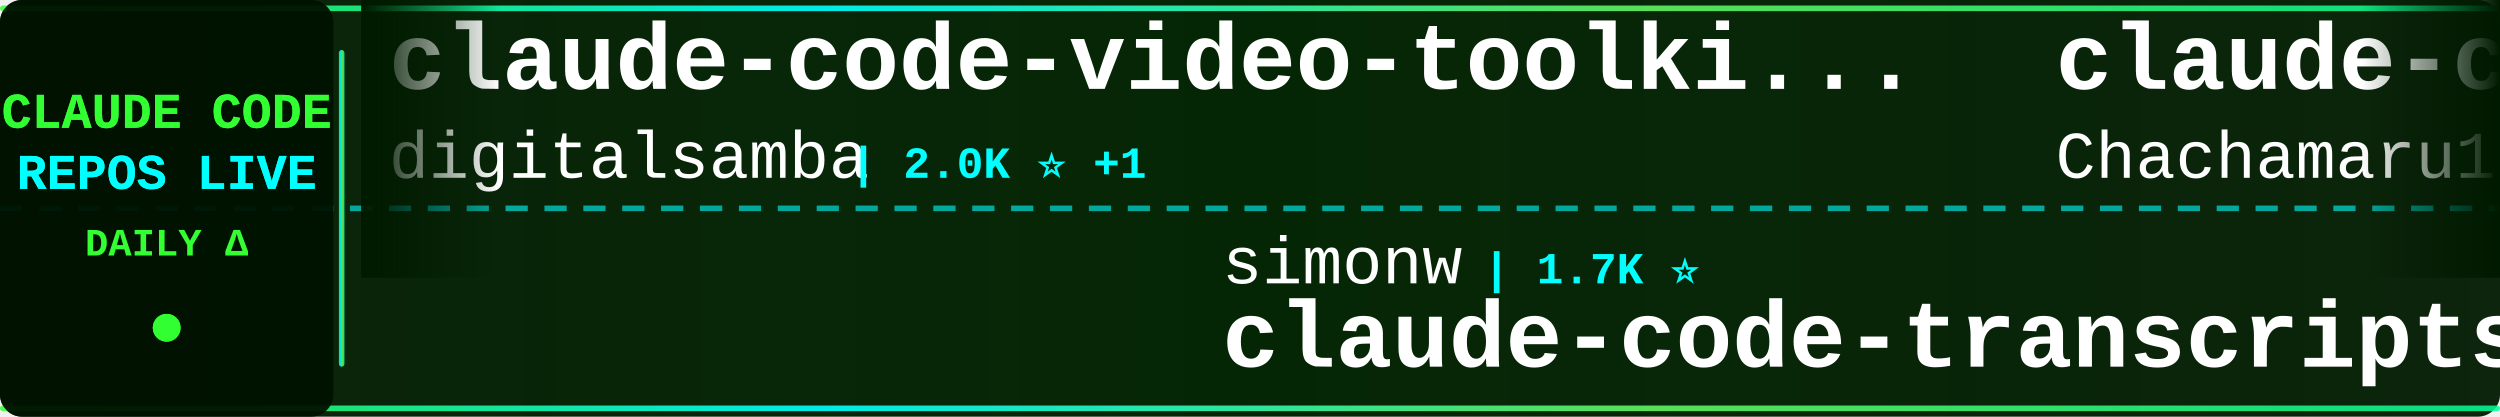
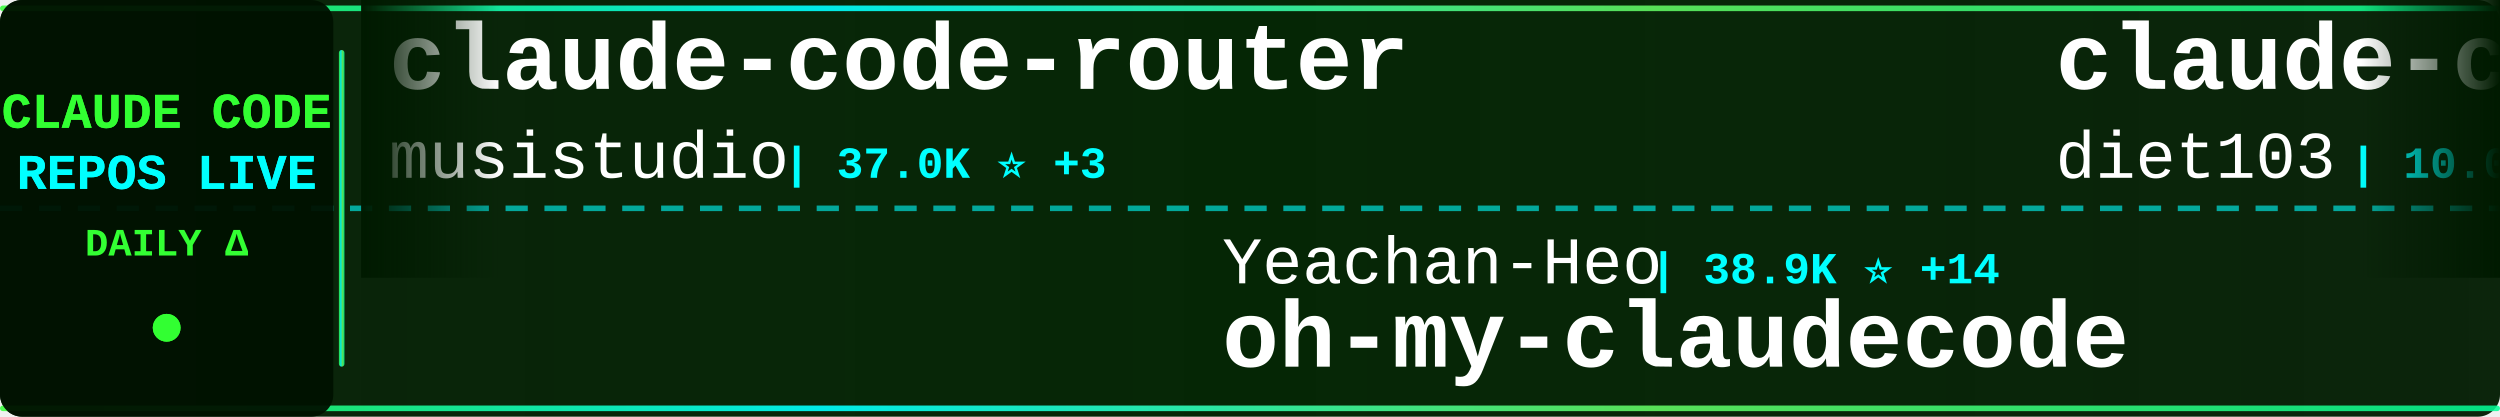
<svg xmlns="http://www.w3.org/2000/svg" width="900" height="150">
  <defs>
    <linearGradient id="tickerBg" x1="0%" y1="0%" x2="100%" y2="0%">
      <stop offset="0%" style="stop-color:#001a00;stop-opacity:0.95" />
      <stop offset="50%" style="stop-color:#002200;stop-opacity:0.98" />
      <stop offset="100%" style="stop-color:#001a00;stop-opacity:0.95" />
    </linearGradient>
    <linearGradient id="borderGrad" x1="0%" y1="0%" x2="100%" y2="0%">
      <stop offset="0%" style="stop-color:#33ff33;stop-opacity:0.85">
        <animate attributeName="stop-opacity" values="0.85;1;0.85" dur="2s" repeatCount="indefinite" />
      </stop>
      <stop offset="33%" style="stop-color:#00ffff;stop-opacity:0.9">
        <animate attributeName="stop-opacity" values="0.9;1;0.9" dur="2.2s" repeatCount="indefinite" />
      </stop>
      <stop offset="66%" style="stop-color:#66ff66;stop-opacity:0.85">
        <animate attributeName="stop-opacity" values="0.85;1;0.85" dur="1.8s" repeatCount="indefinite" />
      </stop>
      <stop offset="100%" style="stop-color:#00ff99;stop-opacity:0.85">
        <animate attributeName="stop-opacity" values="0.85;1;0.85" dur="2s" repeatCount="indefinite" />
      </stop>
    </linearGradient>
    <filter id="textGlow">
      <feGaussianBlur stdDeviation="0.1" result="coloredBlur" />
      <feMerge>
        <feMergeNode in="coloredBlur" />
        <feMergeNode in="SourceGraphic" />
      </feMerge>
    </filter>
    <filter id="metricGlow">
      <feGaussianBlur stdDeviation="0.2" result="coloredBlur" />
      <feMerge>
        <feMergeNode in="coloredBlur" />
        <feMergeNode in="SourceGraphic" />
      </feMerge>
    </filter>
    <linearGradient id="leftFade" x1="0%" y1="0%" x2="100%" y2="0%">
      <stop offset="0%" style="stop-color:#001a00;stop-opacity:1" />
      <stop offset="100%" style="stop-color:#001a00;stop-opacity:0" />
    </linearGradient>
    <linearGradient id="rightFade" x1="0%" y1="0%" x2="100%" y2="0%">
      <stop offset="0%" style="stop-color:#001a00;stop-opacity:0" />
      <stop offset="100%" style="stop-color:#001a00;stop-opacity:1" />
    </linearGradient>
  </defs>
  <rect width="900" height="150" fill="url(#tickerBg)" rx="8" />
  <rect x="0" y="2" width="900" height="2" fill="url(#borderGrad)" rx="1" />
  <rect x="0" y="146" width="900" height="2" fill="url(#borderGrad)" rx="1" />
  <line x1="0" y1="75" x2="900" y2="75" stroke="#00ffff" stroke-width="2" stroke-dasharray="8 6" opacity="0.6" />
  <rect x="0" y="0" width="120" height="150" fill="#001100" opacity="0.95" rx="8" />
  <text x="60" y="46" font-family="'Courier New', monospace" font-size="18" font-weight="bold" fill="#33ff33" text-anchor="middle" filter="url(#textGlow)">
    CLAUDE CODE
  </text>
  <text x="60" y="68" font-family="'Courier New', monospace" font-size="18" font-weight="bold" fill="#00ffff" text-anchor="middle" filter="url(#textGlow)">
    REPOS LIVE
  </text>
  <text x="60" y="92" font-family="'Courier New', monospace" font-size="14" font-weight="bold" fill="#33ff33" text-anchor="middle">
    DAILY Δ
  </text>
  <circle cx="60" cy="118" r="5" fill="#33ff33" filter="url(#metricGlow)">
    <animate attributeName="r" values="4;6;4" dur="1.5s" repeatCount="indefinite" />
    <animate attributeName="opacity" values="0.6;1;0.6" dur="1.5s" repeatCount="indefinite" />
  </circle>
  <rect x="122" y="18" width="2" height="114" fill="url(#borderGrad)" rx="1" />
  <clipPath id="tickerClip">
    <rect x="130" y="0" width="770" height="150" />
  </clipPath>
  <g clip-path="url(#tickerClip)">
    <g id="tickerItems">
      <animateTransform attributeName="transform" attributeType="XML" type="translate" from="0 0" to="-3000 0" dur="54s" repeatCount="indefinite" />
      <g transform="translate(0, 0)">
-         <text x="140" y="32" font-family="'Courier New', monospace" font-size="34" font-weight="bold" fill="#ffffff">claude-code-video-toolki...</text>
-         <text x="140" y="64" font-family="'Courier New', monospace" font-size="24" font-weight="normal" fill="#ffffff" opacity="1.0">digitalsamba</text>
-         <text x="306" y="64" font-family="'Courier New', monospace" font-size="16" font-weight="bold" fill="#00ffff"> | 2.0K ⭐ +1</text>
+         <text x="140" y="32" font-family="'Courier New', monospace" font-size="34" font-weight="bold" fill="#ffffff">claude-code-router</text>
+         <text x="140" y="64" font-family="'Courier New', monospace" font-size="24" font-weight="normal" fill="#ffffff" opacity="1.0">musistudio</text>
+         <text x="282" y="64" font-family="'Courier New', monospace" font-size="16" font-weight="bold" fill="#00ffff"> | 37.0K ⭐ +3</text>
      </g>
      <g transform="translate(300, 0)">
-         <text x="140" y="102" font-family="'Courier New', monospace" font-size="24" font-weight="normal" fill="#ffffff" opacity="1.0">simonw</text>
-         <text x="234" y="102" font-family="'Courier New', monospace" font-size="16" font-weight="bold" fill="#00ffff"> | 1.7K ⭐</text>
-         <text x="140" y="132" font-family="'Courier New', monospace" font-size="34" font-weight="bold" fill="#ffffff">claude-code-transcripts</text>
+         <text x="140" y="102" font-family="'Courier New', monospace" font-size="24" font-weight="normal" fill="#ffffff" opacity="1.0">Yeachan-Heo</text>
+         <text x="294" y="102" font-family="'Courier New', monospace" font-size="16" font-weight="bold" fill="#00ffff"> | 38.9K ⭐ +14</text>
+         <text x="140" y="132" font-family="'Courier New', monospace" font-size="34" font-weight="bold" fill="#ffffff">oh-my-claudecode</text>
      </g>
      <g transform="translate(600, 0)">
-         <text x="140" y="32" font-family="'Courier New', monospace" font-size="34" font-weight="bold" fill="#ffffff">claude-code-harness</text>
-         <text x="140" y="64" font-family="'Courier New', monospace" font-size="24" font-weight="normal" fill="#ffffff" opacity="1.0">Chachamaru127</text>
-         <text x="318" y="64" font-family="'Courier New', monospace" font-size="16" font-weight="bold" fill="#00ffff"> | 3.1K ⭐ +2</text>
+         <text x="140" y="32" font-family="'Courier New', monospace" font-size="34" font-weight="bold" fill="#ffffff">claude-code-infrastructu...</text>
+         <text x="140" y="64" font-family="'Courier New', monospace" font-size="24" font-weight="normal" fill="#ffffff" opacity="1.0">diet103</text>
+         <text x="246" y="64" font-family="'Courier New', monospace" font-size="16" font-weight="bold" fill="#00ffff"> | 10.0K ⭐</text>
      </g>
      <g transform="translate(900, 0)">
-         <text x="140" y="102" font-family="'Courier New', monospace" font-size="24" font-weight="normal" fill="#ffffff" opacity="1.0">claude-code-best</text>
-         <text x="354" y="102" font-family="'Courier New', monospace" font-size="16" font-weight="bold" fill="#00ffff"> | 22.3K ⭐ +4</text>
-         <text x="140" y="132" font-family="'Courier New', monospace" font-size="34" font-weight="bold" fill="#ffffff">claude-code</text>
+         <text x="140" y="102" font-family="'Courier New', monospace" font-size="24" font-weight="normal" fill="#ffffff" opacity="1.0">Maciek-roboblog</text>
+         <text x="342" y="102" font-family="'Courier New', monospace" font-size="16" font-weight="bold" fill="#00ffff"> | 8.7K ⭐ -1</text>
+         <text x="140" y="132" font-family="'Courier New', monospace" font-size="34" font-weight="bold" fill="#ffffff">Claude-Code-Usage-Monito...</text>
      </g>
      <g transform="translate(1200, 0)">
-         <text x="140" y="32" font-family="'Courier New', monospace" font-size="34" font-weight="bold" fill="#ffffff">claude-code-proxy</text>
-         <text x="140" y="64" font-family="'Courier New', monospace" font-size="24" font-weight="normal" fill="#ffffff" opacity="1.0">1rgs</text>
-         <text x="210" y="64" font-family="'Courier New', monospace" font-size="16" font-weight="bold" fill="#00ffff"> | 3.7K ⭐</text>
+         <text x="140" y="32" font-family="'Courier New', monospace" font-size="34" font-weight="bold" fill="#ffffff">claude-code-rust</text>
+         <text x="140" y="64" font-family="'Courier New', monospace" font-size="24" font-weight="normal" fill="#ffffff" opacity="1.0">lorryjovens-hub</text>
+         <text x="342" y="64" font-family="'Courier New', monospace" font-size="16" font-weight="bold" fill="#00ffff"> | 1.7K ⭐ -1</text>
      </g>
      <g transform="translate(1500, 0)">
-         <text x="140" y="102" font-family="'Courier New', monospace" font-size="24" font-weight="normal" fill="#ffffff" opacity="1.0">pengchengneo</text>
-         <text x="306" y="102" font-family="'Courier New', monospace" font-size="16" font-weight="bold" fill="#00ffff"> | 1.8K ⭐</text>
-         <text x="140" y="132" font-family="'Courier New', monospace" font-size="34" font-weight="bold" fill="#ffffff">Claude-Code</text>
-       </g>
-       <g transform="translate(1800, 0)">
-         <text x="140" y="32" font-family="'Courier New', monospace" font-size="34" font-weight="bold" fill="#ffffff">everything-claude-code-z...</text>
-         <text x="140" y="64" font-family="'Courier New', monospace" font-size="24" font-weight="normal" fill="#ffffff" opacity="1.0">xu-xiang</text>
-         <text x="258" y="64" font-family="'Courier New', monospace" font-size="16" font-weight="bold" fill="#00ffff"> | 1.9K ⭐</text>
-       </g>
-       <g transform="translate(2100, 0)">
        <text x="140" y="102" font-family="'Courier New', monospace" font-size="24" font-weight="normal" fill="#ffffff" opacity="1.0">andrew-kramer-inno</text>
        <text x="378" y="102" font-family="'Courier New', monospace" font-size="16" font-weight="bold" fill="#00ffff"> | 594 ⭐</text>
        <text x="140" y="132" font-family="'Courier New', monospace" font-size="34" font-weight="bold" fill="#ffffff">claude-code-source-build</text>
      </g>
+       <g transform="translate(1800, 0)">
+         <text x="140" y="32" font-family="'Courier New', monospace" font-size="34" font-weight="bold" fill="#ffffff">claude-code</text>
+         <text x="140" y="64" font-family="'Courier New', monospace" font-size="24" font-weight="normal" fill="#ffffff" opacity="1.0">Onewon</text>
+         <text x="234" y="64" font-family="'Courier New', monospace" font-size="16" font-weight="bold" fill="#00ffff"> | 181 ⭐</text>
+       </g>
+       <g transform="translate(2100, 0)">
+         <text x="140" y="102" font-family="'Courier New', monospace" font-size="24" font-weight="normal" fill="#ffffff" opacity="1.0">jqueryscript</text>
+         <text x="306" y="102" font-family="'Courier New', monospace" font-size="16" font-weight="bold" fill="#00ffff"> | 504 ⭐ -1</text>
+         <text x="140" y="132" font-family="'Courier New', monospace" font-size="34" font-weight="bold" fill="#ffffff">awesome-claude-code</text>
+       </g>
      <g transform="translate(2400, 0)">
-         <text x="140" y="32" font-family="'Courier New', monospace" font-size="34" font-weight="bold" fill="#ffffff">oh-my-claudecode</text>
-         <text x="140" y="64" font-family="'Courier New', monospace" font-size="24" font-weight="normal" fill="#ffffff" opacity="1.0">Yeachan-Heo</text>
-         <text x="294" y="64" font-family="'Courier New', monospace" font-size="16" font-weight="bold" fill="#00ffff"> | 38.9K ⭐ +1</text>
+         <text x="140" y="32" font-family="'Courier New', monospace" font-size="34" font-weight="bold" fill="#ffffff">claude-code-from-source</text>
+         <text x="140" y="64" font-family="'Courier New', monospace" font-size="24" font-weight="normal" fill="#ffffff" opacity="1.0">alejandrobalderas</text>
+         <text x="366" y="64" font-family="'Courier New', monospace" font-size="16" font-weight="bold" fill="#00ffff"> | 2.8K ⭐ +2</text>
      </g>
      <g transform="translate(2700, 0)">
-         <text x="140" y="102" font-family="'Courier New', monospace" font-size="24" font-weight="normal" fill="#ffffff" opacity="1.0">alex000kim</text>
-         <text x="282" y="102" font-family="'Courier New', monospace" font-size="16" font-weight="bold" fill="#00ffff"> | 233 ⭐</text>
-         <text x="140" y="132" font-family="'Courier New', monospace" font-size="34" font-weight="bold" fill="#ffffff">claude-code</text>
+         <text x="140" y="102" font-family="'Courier New', monospace" font-size="24" font-weight="normal" fill="#ffffff" opacity="1.0">ponponon</text>
+         <text x="258" y="102" font-family="'Courier New', monospace" font-size="16" font-weight="bold" fill="#00ffff"> | 2.3K ⭐</text>
+         <text x="140" y="132" font-family="'Courier New', monospace" font-size="34" font-weight="bold" fill="#ffffff">claude_code_src</text>
      </g>
      <g transform="translate(3000, 0)">
-         <text x="140" y="32" font-family="'Courier New', monospace" font-size="34" font-weight="bold" fill="#ffffff">claude-code-video-toolki...</text>
-         <text x="140" y="64" font-family="'Courier New', monospace" font-size="24" font-weight="normal" fill="#ffffff" opacity="1.0">digitalsamba</text>
-         <text x="306" y="64" font-family="'Courier New', monospace" font-size="16" font-weight="bold" fill="#00ffff"> | 2.0K ⭐ +1</text>
+         <text x="140" y="32" font-family="'Courier New', monospace" font-size="34" font-weight="bold" fill="#ffffff">claude-code-router</text>
+         <text x="140" y="64" font-family="'Courier New', monospace" font-size="24" font-weight="normal" fill="#ffffff" opacity="1.0">musistudio</text>
+         <text x="282" y="64" font-family="'Courier New', monospace" font-size="16" font-weight="bold" fill="#00ffff"> | 37.0K ⭐ +3</text>
      </g>
      <g transform="translate(3300, 0)">
-         <text x="140" y="102" font-family="'Courier New', monospace" font-size="24" font-weight="normal" fill="#ffffff" opacity="1.0">simonw</text>
-         <text x="234" y="102" font-family="'Courier New', monospace" font-size="16" font-weight="bold" fill="#00ffff"> | 1.7K ⭐</text>
-         <text x="140" y="132" font-family="'Courier New', monospace" font-size="34" font-weight="bold" fill="#ffffff">claude-code-transcripts</text>
+         <text x="140" y="102" font-family="'Courier New', monospace" font-size="24" font-weight="normal" fill="#ffffff" opacity="1.0">Yeachan-Heo</text>
+         <text x="294" y="102" font-family="'Courier New', monospace" font-size="16" font-weight="bold" fill="#00ffff"> | 38.9K ⭐ +14</text>
+         <text x="140" y="132" font-family="'Courier New', monospace" font-size="34" font-weight="bold" fill="#ffffff">oh-my-claudecode</text>
      </g>
      <g transform="translate(3600, 0)">
-         <text x="140" y="32" font-family="'Courier New', monospace" font-size="34" font-weight="bold" fill="#ffffff">claude-code-harness</text>
-         <text x="140" y="64" font-family="'Courier New', monospace" font-size="24" font-weight="normal" fill="#ffffff" opacity="1.0">Chachamaru127</text>
-         <text x="318" y="64" font-family="'Courier New', monospace" font-size="16" font-weight="bold" fill="#00ffff"> | 3.1K ⭐ +2</text>
+         <text x="140" y="32" font-family="'Courier New', monospace" font-size="34" font-weight="bold" fill="#ffffff">claude-code-infrastructu...</text>
+         <text x="140" y="64" font-family="'Courier New', monospace" font-size="24" font-weight="normal" fill="#ffffff" opacity="1.0">diet103</text>
+         <text x="246" y="64" font-family="'Courier New', monospace" font-size="16" font-weight="bold" fill="#00ffff"> | 10.0K ⭐</text>
      </g>
      <g transform="translate(3900, 0)">
-         <text x="140" y="102" font-family="'Courier New', monospace" font-size="24" font-weight="normal" fill="#ffffff" opacity="1.0">claude-code-best</text>
-         <text x="354" y="102" font-family="'Courier New', monospace" font-size="16" font-weight="bold" fill="#00ffff"> | 22.3K ⭐ +4</text>
-         <text x="140" y="132" font-family="'Courier New', monospace" font-size="34" font-weight="bold" fill="#ffffff">claude-code</text>
+         <text x="140" y="102" font-family="'Courier New', monospace" font-size="24" font-weight="normal" fill="#ffffff" opacity="1.0">Maciek-roboblog</text>
+         <text x="342" y="102" font-family="'Courier New', monospace" font-size="16" font-weight="bold" fill="#00ffff"> | 8.7K ⭐ -1</text>
+         <text x="140" y="132" font-family="'Courier New', monospace" font-size="34" font-weight="bold" fill="#ffffff">Claude-Code-Usage-Monito...</text>
      </g>
    </g>
  </g>
  <rect x="130" y="0" width="50" height="100" fill="url(#leftFade)" />
  <rect x="850" y="0" width="50" height="100" fill="url(#rightFade)" />
</svg>
